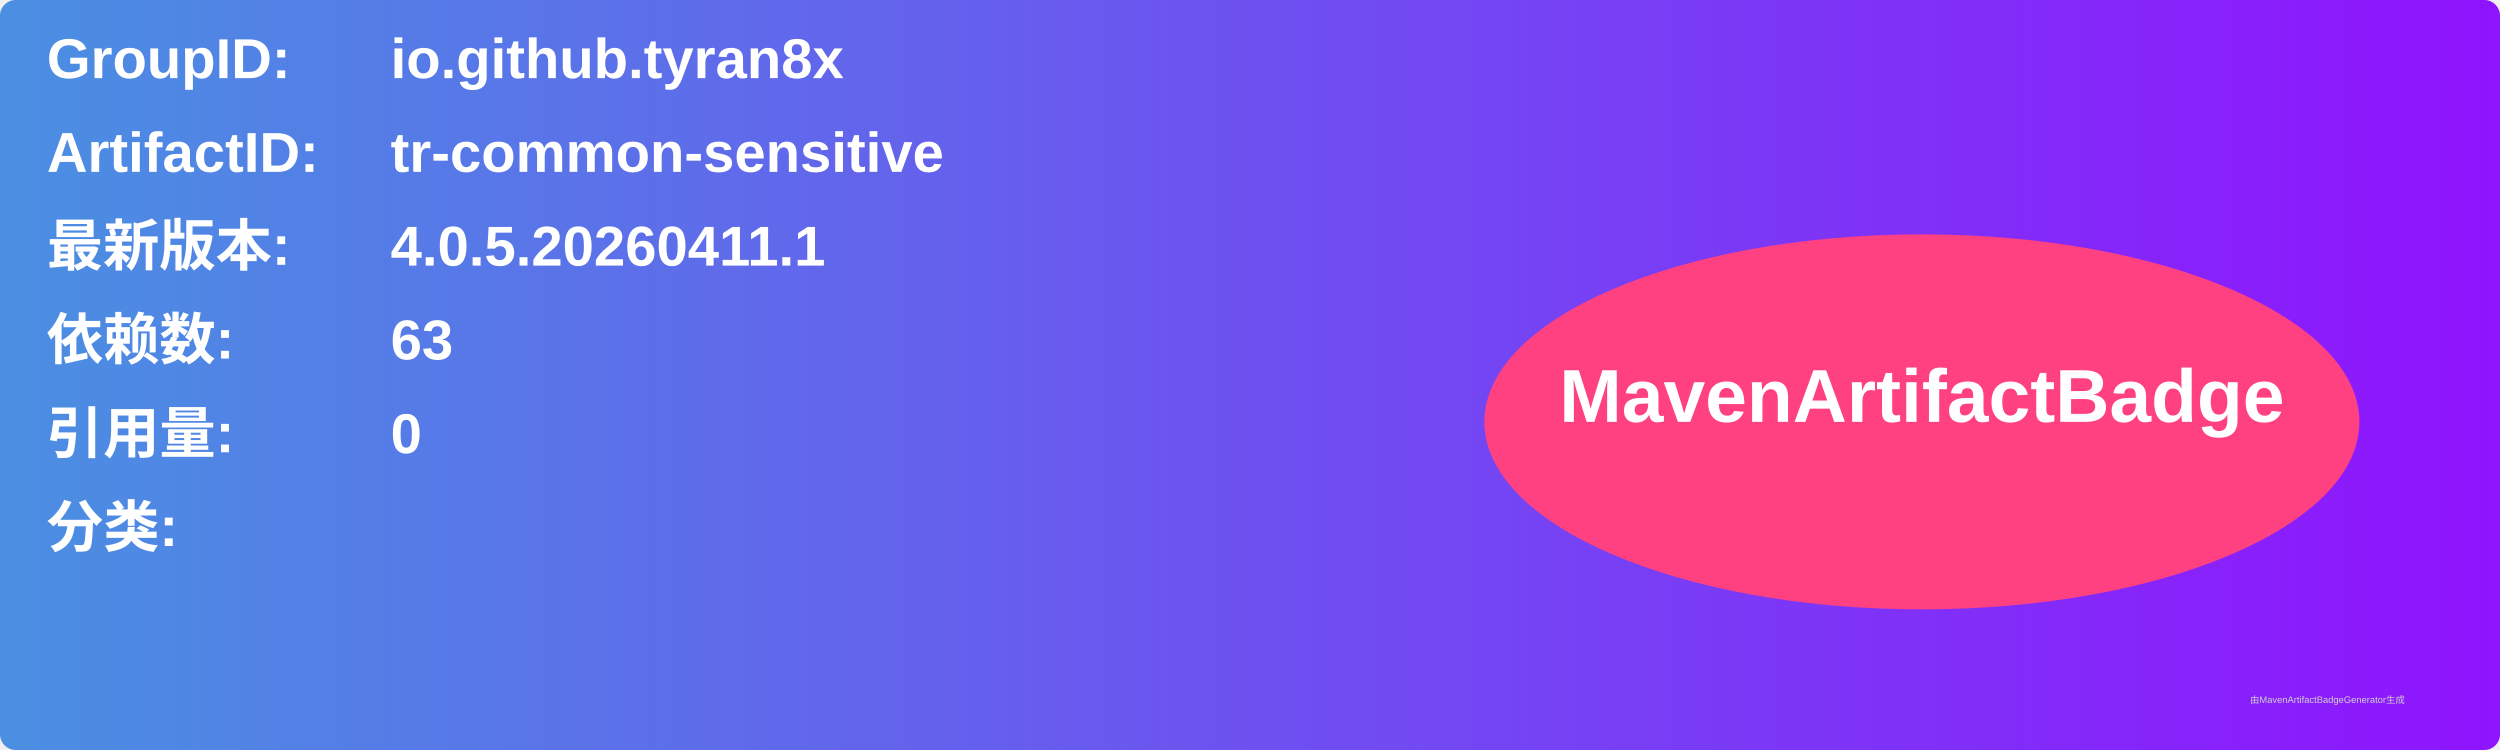
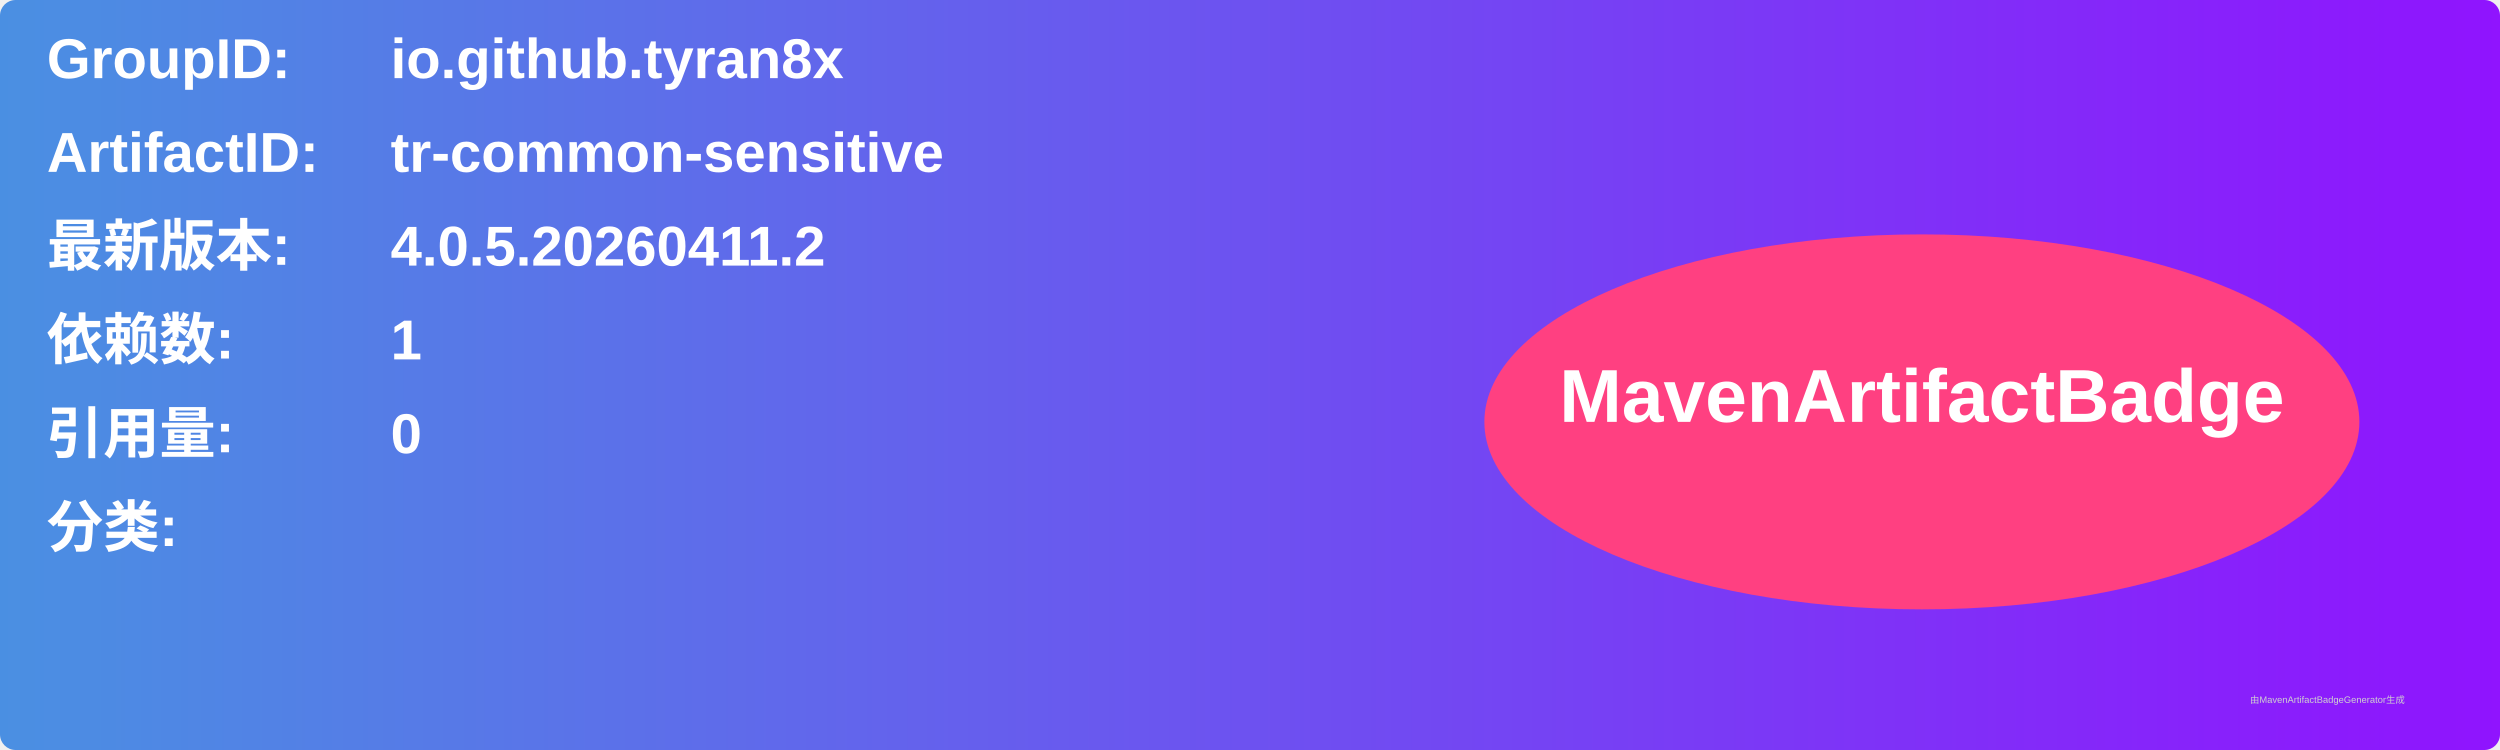
<svg xmlns="http://www.w3.org/2000/svg" width="800" height="240" viewBox="0 0 800 240">
  <linearGradient id="grad" x1="0%" y1="0%" x2="100%" y2="0%">
    <stop offset="0%" stop-color="#4a90e2" />
    <stop offset="100%" stop-color="#9013fe" />
  </linearGradient>
  <rect width="100%" height="100%" rx="5" ry="5" fill="url(#grad)" />
  <g transform="translate(15, 15)">
    <text x="0" y="10" font-family="Arial" font-size="18" fill="white" font-weight="bold" width="260">GroupID:</text>
    <text x="110" y="10" font-family="Arial" font-size="18" fill="white" font-weight="bold" width="460">io.github.tyran8x</text>
    <text x="0" y="40" font-family="Arial" font-size="18" fill="white" font-weight="bold" width="260">ArtifactID:</text>
    <text x="110" y="40" font-family="Arial" font-size="18" fill="white" font-weight="bold" width="460">tr-common-sensitive</text>
    <text x="0" y="70" font-family="Arial" font-size="18" fill="white" font-weight="bold">最新版本:</text>
    <text x="110" y="70" font-family="Arial" font-size="18" fill="white" font-weight="bold">
-       <tspan font-weight="bold">4.0.5.20260411.1</tspan>
+       <tspan font-weight="bold">4.0.5.20260411.2</tspan>
    </text>
    <text x="0" y="100" font-family="Arial" font-size="18" fill="white" font-weight="bold">依赖数: </text>
    <text x="110" y="100" font-family="Arial" font-size="18" fill="white">
-       <tspan font-weight="bold">63</tspan>
+       <tspan font-weight="bold">1</tspan>
    </text>
    <text x="0" y="130" font-family="Arial" font-size="18" fill="white" font-weight="bold">引用量: </text>
    <text x="110" y="130" font-family="Arial" font-size="18" fill="white">
      <tspan font-weight="bold">0</tspan>
    </text>
    <text x="0" y="160" font-family="Arial" font-size="18" fill="white" font-weight="bold">分类:</text>
    <text x="10" y="190" font-family="Arial" font-size="10" fill="white">
      <tspan font-weight="bold" />
    </text>
    <ellipse cx="600" cy="120" rx="140" ry="60" fill="#ff4081" />
    <text x="600" y="120" text-anchor="middle" font-family="Arial" font-size="24" fill="white" font-weight="bold">MavenArtifactBadge</text>
  </g>
  <text x="720" y="225" font-family="Arial" font-size="3" fill="#d0d0d0">由MavenArtifactBadgeGenerator生成</text>
</svg>
